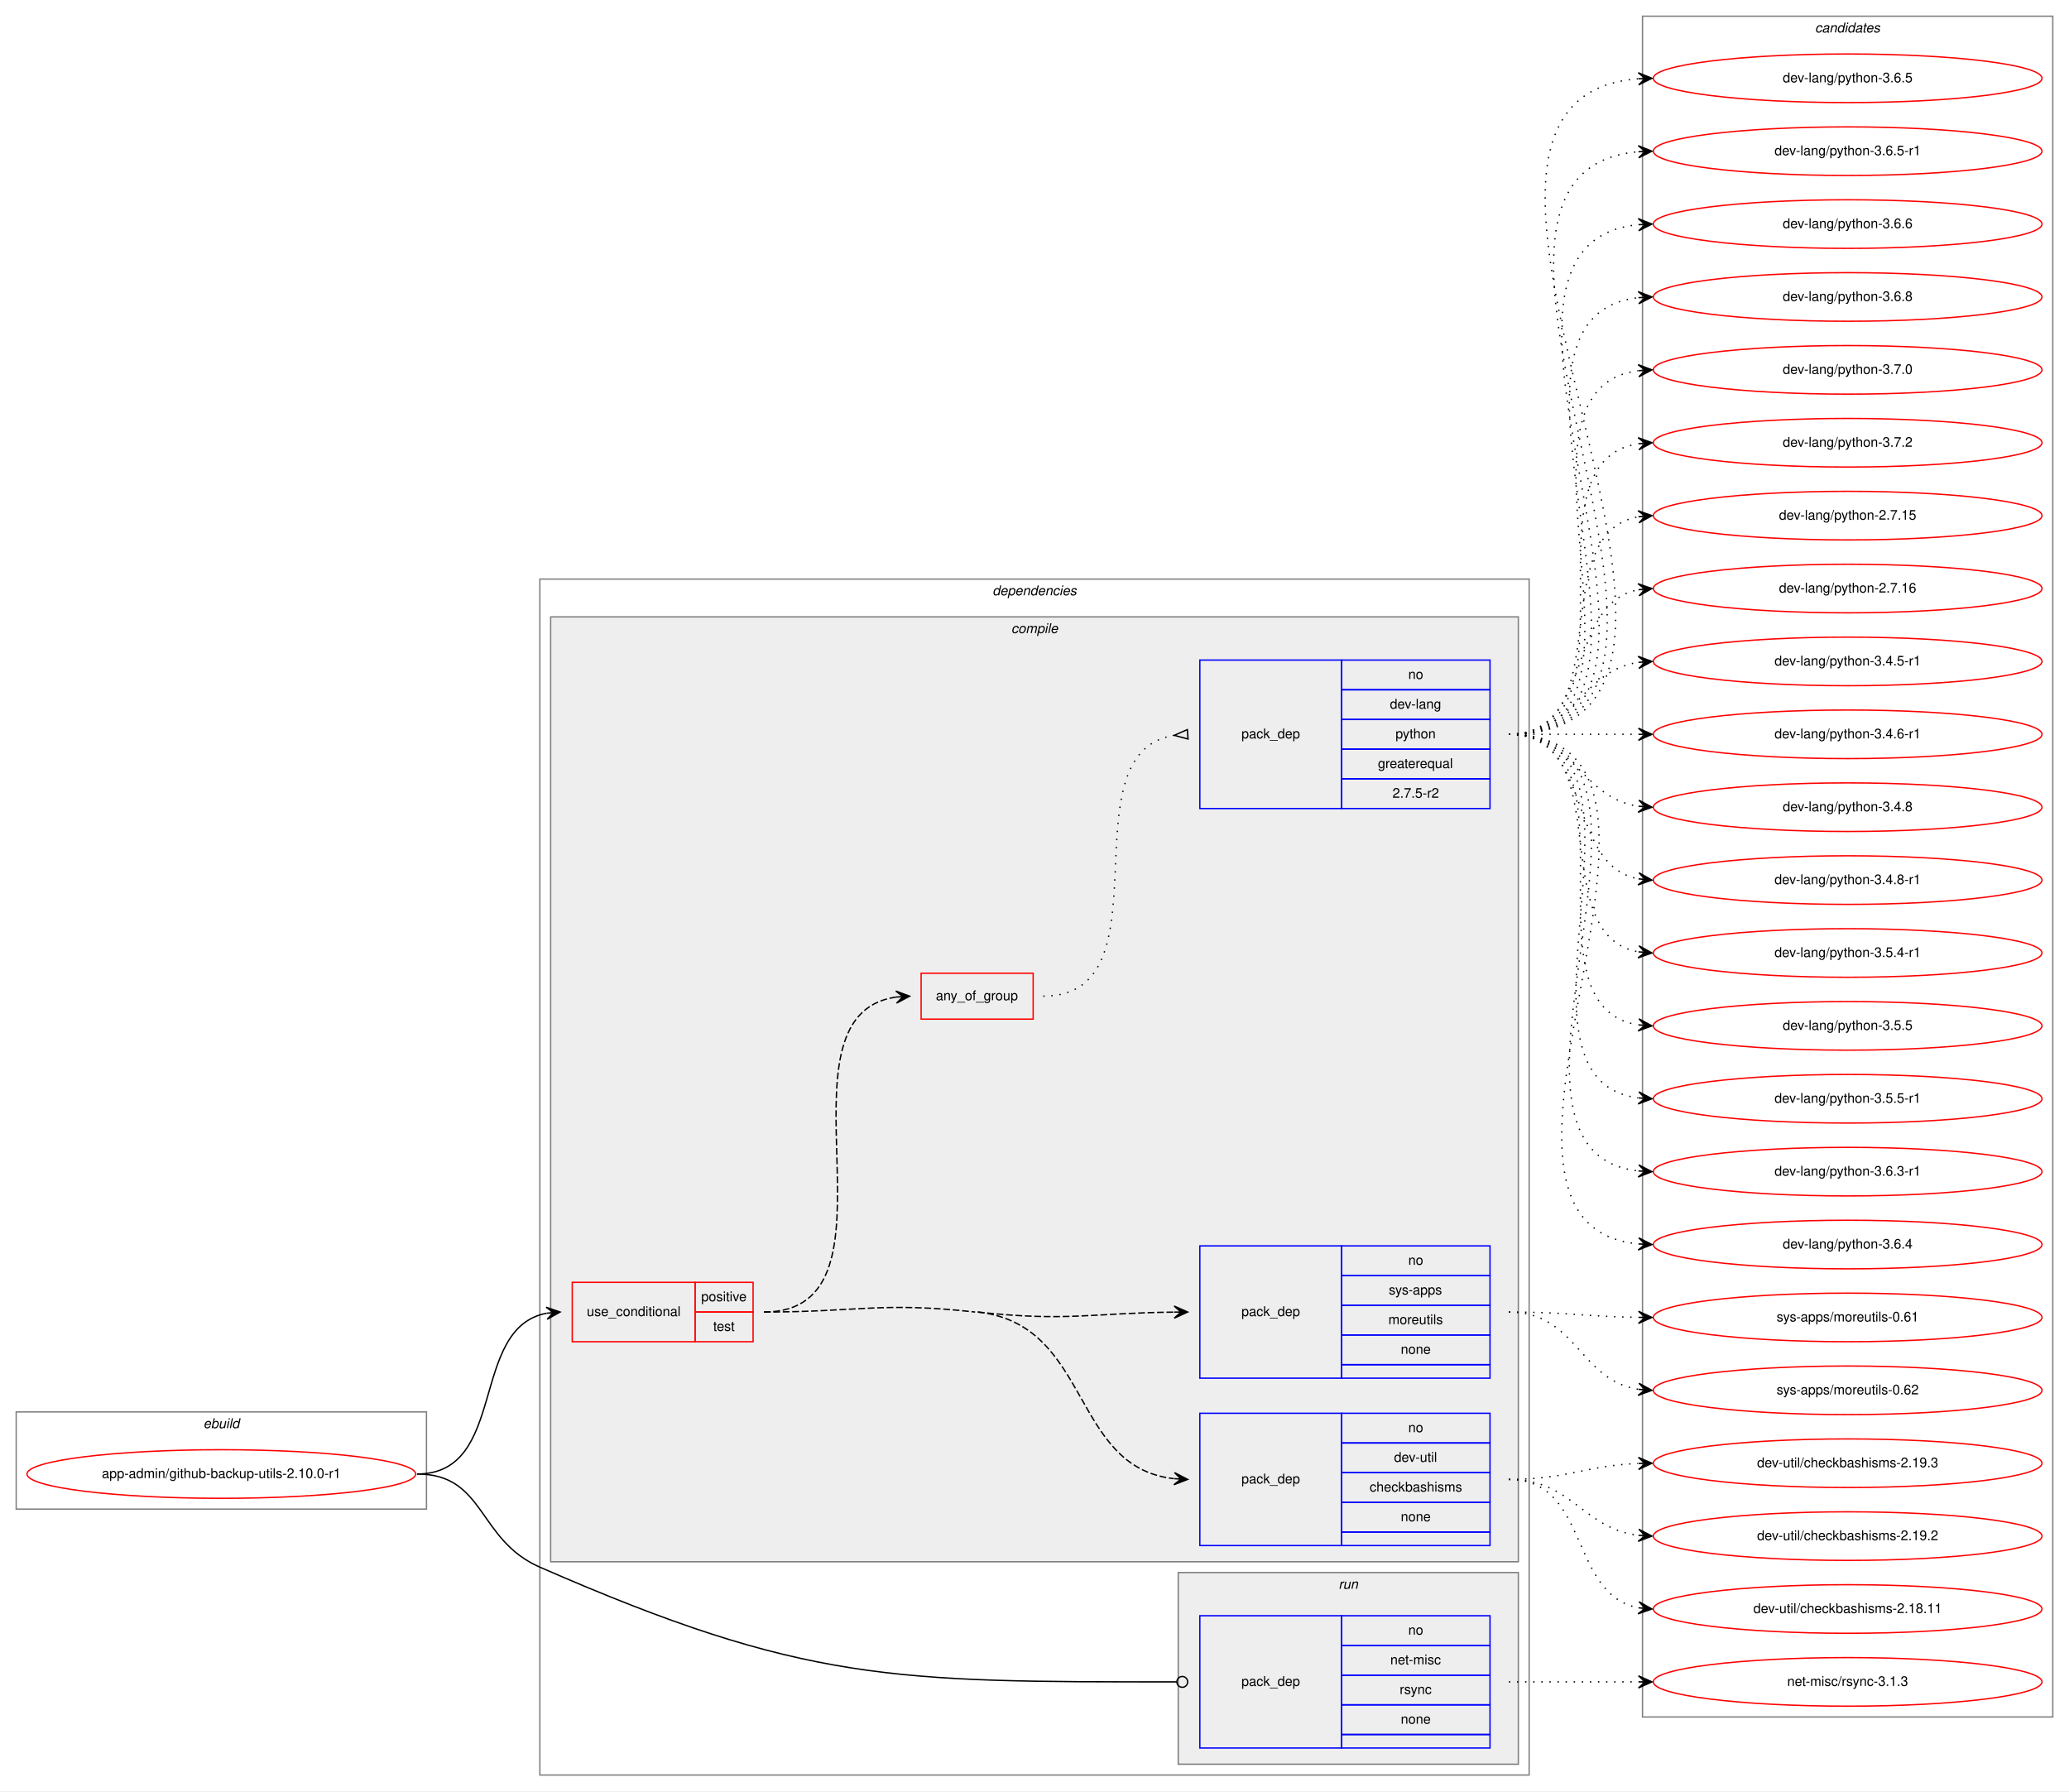
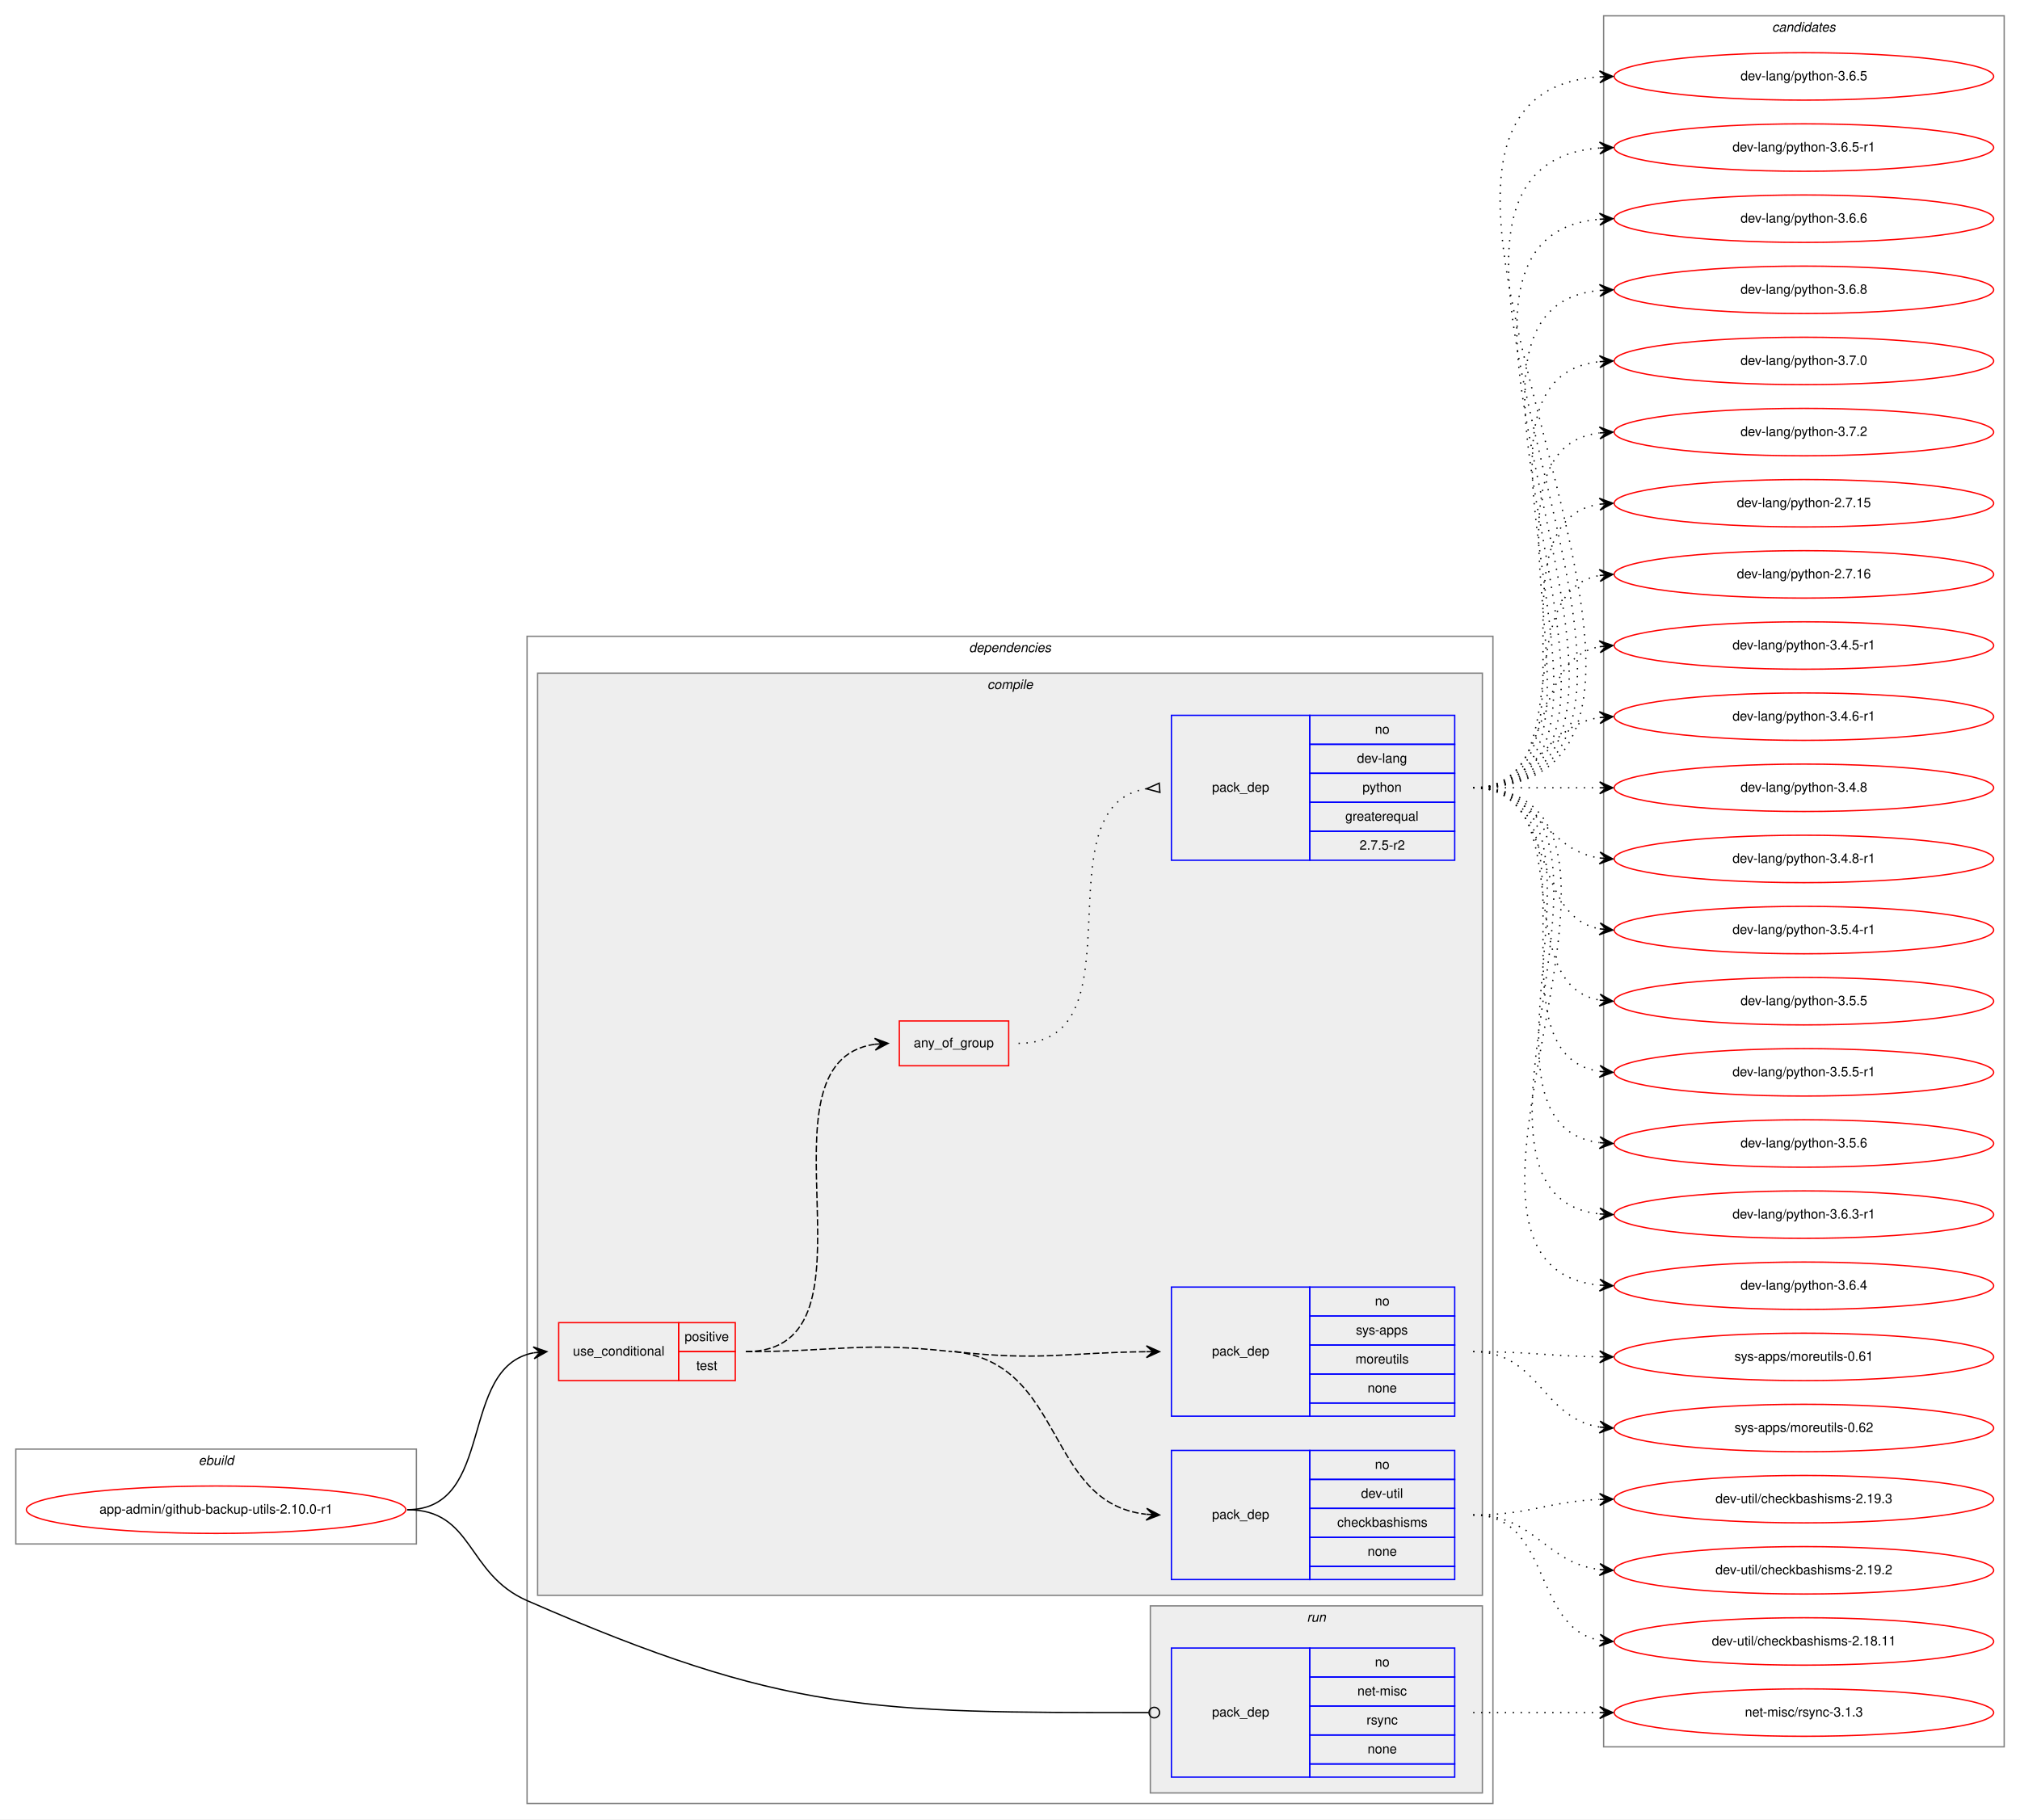
- <svg xmlns="http://www.w3.org/2000/svg" xmlns:xlink="http://www.w3.org/1999/xlink" width="1533pt" height="1327pt" viewBox="0.00 0.00 1533.00 1327.00">
-   <g id="graph0" class="graph" transform="scale(1 1) rotate(0) translate(4 1323)">
-     <polygon fill="white" stroke="transparent" points="-4,4 -4,-1323 1529,-1323 1529,4 -4,4" />
+ <svg xmlns="http://www.w3.org/2000/svg" xmlns:xlink="http://www.w3.org/1999/xlink" width="1533pt" height="1381pt" viewBox="0.00 0.00 1533.00 1381.00">
+   <g id="graph0" class="graph" transform="scale(1 1) rotate(0) translate(4 1377)">
+     <polygon fill="white" stroke="transparent" points="-4,4 -4,-1377 1529,-1377 1529,4 -4,4" />
    <g id="clust1" class="cluster">
      <polygon fill="none" stroke="gray" points="8,-205 8,-277 312,-277 312,-205 8,-205" />
      <text text-anchor="start" x="146.66" y="-265" font-family="Helvetica,sans-Serif" font-style="italic" font-size="10.00">ebuild</text>
    </g>
    <g id="clust2" class="cluster">
      <polygon fill="none" stroke="gray" points="396,-8 396,-894 1129,-894 1129,-8 396,-8" />
      <text text-anchor="start" x="731.38" y="-882" font-family="Helvetica,sans-Serif" font-style="italic" font-size="10.00">dependencies</text>
    </g>
    <g id="clust3" class="cluster">
      <polygon fill="#eeeeee" stroke="gray" points="404,-166 404,-866 1121,-866 1121,-166 404,-166" />
      <text text-anchor="start" x="745.28" y="-854" font-family="Helvetica,sans-Serif" font-style="italic" font-size="10.00">compile</text>
    </g>
    <g id="clust10" class="cluster">
      <polygon fill="#eeeeee" stroke="gray" points="869,-16 869,-158 1121,-158 1121,-16 869,-16" />
      <text text-anchor="start" x="987.78" y="-146" font-family="Helvetica,sans-Serif" font-style="italic" font-size="10.00">run</text>
    </g>
    <g id="clust12" class="cluster">
-       <polygon fill="none" stroke="gray" points="1213,-51 1213,-1311 1517,-1311 1517,-51 1213,-51" />
-       <text text-anchor="start" x="1340.82" y="-1299" font-family="Helvetica,sans-Serif" font-style="italic" font-size="10.00">candidates</text>
+       <polygon fill="none" stroke="gray" points="1213,-51 1213,-1365 1517,-1365 1517,-51 1213,-51" />
+       <text text-anchor="start" x="1340.82" y="-1353" font-family="Helvetica,sans-Serif" font-style="italic" font-size="10.00">candidates</text>
    </g>
    <g id="node1" class="node">
      <g id="a_node1">
        <a xlink:href="../app-admin/github-backup-utils-2.10.0-r1.svg" xlink:title="app-admin/github-backup-utils-2.10.0-r1">
          <ellipse fill="none" stroke="red" cx="160" cy="-231" rx="144" ry="18" />
          <text text-anchor="middle" x="160" y="-228" font-family="Helvetica,sans-Serif" font-size="10.00">app-admin/github-backup-utils-2.10.0-r1</text>
        </a>
      </g>
    </g>
    <g id="node2" class="node">
      <polygon fill="none" stroke="red" points="420,-329 420,-373 511,-373 511,-329 420,-329" />
      <text text-anchor="start" x="430.77" y="-348" font-family="Helvetica,sans-Serif" font-size="10.00">use_conditional</text>
      <polygon fill="none" stroke="red" points="511,-351 511,-373 554,-373 554,-351 511,-351" />
      <text text-anchor="start" x="515.55" y="-359" font-family="Helvetica,sans-Serif" font-size="10.00">positive</text>
      <polygon fill="none" stroke="red" points="511,-329 511,-351 554,-351 554,-329 511,-329" />
      <text text-anchor="start" x="524.44" y="-337" font-family="Helvetica,sans-Serif" font-size="10.00">test</text>
    </g>
    <g id="edge5" class="edge">
      <path fill="none" stroke="black" d="M305,-231C372.55,-231 343.25,-339.12 400.96,-350.1" />
      <polygon fill="black" stroke="black" points="411,-351 400.64,-354.59 406.02,-350.55 401.04,-350.11 401.04,-350.11 401.04,-350.11 406.02,-350.55 401.44,-345.63 411,-351 411,-351" />
    </g>
    <g id="node7" class="node">
      <polygon fill="none" stroke="blue" points="885,-28 885,-126 990,-126 990,-28 885,-28" />
      <text text-anchor="start" x="915.82" y="-74" font-family="Helvetica,sans-Serif" font-size="10.00">pack_dep</text>
      <polygon fill="none" stroke="blue" points="990,-104 990,-126 1100,-126 1100,-104 990,-104" />
      <text text-anchor="start" x="1039.44" y="-112" font-family="Helvetica,sans-Serif" font-size="10.00">no</text>
      <polygon fill="none" stroke="blue" points="990,-82 990,-104 1100,-104 1100,-82 990,-82" />
      <text text-anchor="start" x="1026.11" y="-90" font-family="Helvetica,sans-Serif" font-size="10.00">net-misc</text>
      <polygon fill="none" stroke="blue" points="990,-60 990,-82 1100,-82 1100,-60 990,-60" />
      <text text-anchor="start" x="1033.06" y="-68" font-family="Helvetica,sans-Serif" font-size="10.00">rsync</text>
      <polygon fill="none" stroke="blue" points="990,-38 990,-60 1100,-60 1100,-38 990,-38" />
      <text text-anchor="start" x="1033.88" y="-46" font-family="Helvetica,sans-Serif" font-size="10.00">none</text>
      <polygon fill="none" stroke="blue" points="990,-28 990,-38 1100,-38 1100,-28 990,-28" />
    </g>
    <g id="edge6" class="edge">
      <path fill="none" stroke="black" d="M305,-231C355.76,-231 349.49,-182.33 396,-162 592,-76.34 657.68,-76.97 867.82,-77" />
      <ellipse fill="none" stroke="black" cx="872" cy="-77" rx="4" ry="4" />
    </g>
    <g id="node3" class="node">
      <polygon fill="none" stroke="blue" points="885,-178 885,-276 990,-276 990,-178 885,-178" />
      <text text-anchor="start" x="915.82" y="-224" font-family="Helvetica,sans-Serif" font-size="10.00">pack_dep</text>
      <polygon fill="none" stroke="blue" points="990,-254 990,-276 1100,-276 1100,-254 990,-254" />
      <text text-anchor="start" x="1039.44" y="-262" font-family="Helvetica,sans-Serif" font-size="10.00">no</text>
      <polygon fill="none" stroke="blue" points="990,-232 990,-254 1100,-254 1100,-232 990,-232" />
      <text text-anchor="start" x="1028.89" y="-240" font-family="Helvetica,sans-Serif" font-size="10.00">dev-util</text>
      <polygon fill="none" stroke="blue" points="990,-210 990,-232 1100,-232 1100,-210 990,-210" />
      <text text-anchor="start" x="1010.83" y="-218" font-family="Helvetica,sans-Serif" font-size="10.00">checkbashisms</text>
      <polygon fill="none" stroke="blue" points="990,-188 990,-210 1100,-210 1100,-188 990,-188" />
      <text text-anchor="start" x="1033.88" y="-196" font-family="Helvetica,sans-Serif" font-size="10.00">none</text>
      <polygon fill="none" stroke="blue" points="990,-178 990,-188 1100,-188 1100,-178 990,-178" />
    </g>
    <g id="edge1" class="edge">
      <path fill="none" stroke="black" stroke-dasharray="5,2" d="M720.5,-351C804.75,-341.64 789.12,-236.2 865.66,-227.56" />
      <polygon fill="black" stroke="black" points="876,-227 866.26,-232.04 871.01,-227.27 866.01,-227.54 866.01,-227.54 866.01,-227.54 871.01,-227.27 865.77,-223.05 876,-227 876,-227" />
      <path fill="none" stroke="black" stroke-dasharray="5,2" d="M562,-351C631.56,-351 649.37,-358.68 718.5,-351" />
    </g>
    <g id="node4" class="node">
      <polygon fill="none" stroke="blue" points="885,-302 885,-400 990,-400 990,-302 885,-302" />
      <text text-anchor="start" x="915.82" y="-348" font-family="Helvetica,sans-Serif" font-size="10.00">pack_dep</text>
      <polygon fill="none" stroke="blue" points="990,-378 990,-400 1100,-400 1100,-378 990,-378" />
      <text text-anchor="start" x="1039.44" y="-386" font-family="Helvetica,sans-Serif" font-size="10.00">no</text>
      <polygon fill="none" stroke="blue" points="990,-356 990,-378 1100,-378 1100,-356 990,-356" />
      <text text-anchor="start" x="1025" y="-364" font-family="Helvetica,sans-Serif" font-size="10.00">sys-apps</text>
      <polygon fill="none" stroke="blue" points="990,-334 990,-356 1100,-356 1100,-334 990,-334" />
      <text text-anchor="start" x="1024.72" y="-342" font-family="Helvetica,sans-Serif" font-size="10.00">moreutils</text>
      <polygon fill="none" stroke="blue" points="990,-312 990,-334 1100,-334 1100,-312 990,-312" />
      <text text-anchor="start" x="1033.88" y="-320" font-family="Helvetica,sans-Serif" font-size="10.00">none</text>
      <polygon fill="none" stroke="blue" points="990,-302 990,-312 1100,-312 1100,-302 990,-302" />
    </g>
    <g id="edge2" class="edge">
      <path fill="none" stroke="black" stroke-dasharray="5,2" d="M720.5,-351C785.7,-343.75 804.96,-350.26 865.86,-350.94" />
      <polygon fill="black" stroke="black" points="876,-351 865.98,-355.44 871,-350.97 866,-350.94 866,-350.94 866,-350.94 871,-350.97 866.03,-346.44 876,-351 876,-351" />
    </g>
    <g id="node5" class="node">
      <polygon fill="none" stroke="red" points="678.5,-568 678.5,-602 761.5,-602 761.5,-568 678.5,-568" />
      <text text-anchor="start" x="689.43" y="-582" font-family="Helvetica,sans-Serif" font-size="10.00">any_of_group</text>
    </g>
    <g id="edge4" class="edge">
      <path fill="none" stroke="black" stroke-dasharray="5,2" d="M562,-351C672.96,-351 562.8,-570.6 659.94,-584.33" />
      <polygon fill="black" stroke="black" points="670,-585 659.72,-588.82 665.01,-584.67 660.02,-584.33 660.02,-584.33 660.02,-584.33 665.01,-584.67 660.32,-579.84 670,-585 670,-585" />
    </g>
    <g id="node8" class="node">
      <g id="a_node8">
        <a xlink:href="../dev-util/checkbashisms-2.19.2.svg" xlink:title="dev-util/checkbashisms-2.19.2">
          <ellipse fill="none" stroke="red" cx="1365" cy="-185" rx="144" ry="18" />
          <text text-anchor="middle" x="1365" y="-182" font-family="Helvetica,sans-Serif" font-size="10.00">dev-util/checkbashisms-2.19.2</text>
        </a>
      </g>
    </g>
    <g id="edge7" class="edge">
      <path fill="none" stroke="black" stroke-dasharray="1,5" d="M1114,-227C1161.11,-227 1168.44,-190.7 1209.96,-185.59" />
      <polygon fill="black" stroke="black" points="1220,-185 1210.28,-190.08 1215.01,-185.3 1210.02,-185.59 1210.02,-185.59 1210.02,-185.59 1215.01,-185.3 1209.75,-181.1 1220,-185 1220,-185" />
    </g>
    <g id="node9" class="node">
      <g id="a_node9">
        <a xlink:href="../dev-util/checkbashisms-2.18.11.svg" xlink:title="dev-util/checkbashisms-2.18.11">
          <ellipse fill="none" stroke="red" cx="1365" cy="-131" rx="144" ry="18" />
          <text text-anchor="middle" x="1365" y="-128" font-family="Helvetica,sans-Serif" font-size="10.00">dev-util/checkbashisms-2.18.11</text>
        </a>
      </g>
    </g>
    <g id="edge8" class="edge">
      <path fill="none" stroke="black" stroke-dasharray="1,5" d="M1114,-227C1173.96,-227 1158.56,-141.57 1209.98,-131.89" />
      <polygon fill="black" stroke="black" points="1220,-131 1210.44,-136.37 1215.02,-131.44 1210.04,-131.88 1210.04,-131.88 1210.04,-131.88 1215.02,-131.44 1209.64,-127.4 1220,-131 1220,-131" />
    </g>
    <g id="node10" class="node">
      <g id="a_node10">
        <a xlink:href="../dev-util/checkbashisms-2.19.3.svg" xlink:title="dev-util/checkbashisms-2.19.3">
          <ellipse fill="none" stroke="red" cx="1365" cy="-239" rx="144" ry="18" />
          <text text-anchor="middle" x="1365" y="-236" font-family="Helvetica,sans-Serif" font-size="10.00">dev-util/checkbashisms-2.19.3</text>
        </a>
      </g>
    </g>
    <g id="edge9" class="edge">
      <path fill="none" stroke="black" stroke-dasharray="1,5" d="M1114,-227C1157.71,-227 1170.62,-237.2 1209.52,-238.79" />
      <polygon fill="black" stroke="black" points="1220,-239 1209.91,-243.3 1215,-238.9 1210,-238.8 1210,-238.8 1210,-238.8 1215,-238.9 1210.09,-234.3 1220,-239 1220,-239" />
    </g>
    <g id="node11" class="node">
      <g id="a_node11">
        <a xlink:href="../sys-apps/moreutils-0.61.svg" xlink:title="sys-apps/moreutils-0.61">
          <ellipse fill="none" stroke="red" cx="1365" cy="-347" rx="144" ry="18" />
          <text text-anchor="middle" x="1365" y="-344" font-family="Helvetica,sans-Serif" font-size="10.00">sys-apps/moreutils-0.61</text>
        </a>
      </g>
    </g>
    <g id="edge10" class="edge">
      <path fill="none" stroke="black" stroke-dasharray="1,5" d="M1114,-351C1157.46,-351 1170.81,-347.6 1209.57,-347.07" />
      <polygon fill="black" stroke="black" points="1220,-347 1210.03,-351.57 1215,-347.03 1210,-347.07 1210,-347.07 1210,-347.07 1215,-347.03 1209.97,-342.57 1220,-347 1220,-347" />
    </g>
    <g id="node12" class="node">
      <g id="a_node12">
        <a xlink:href="../sys-apps/moreutils-0.62.svg" xlink:title="sys-apps/moreutils-0.62">
          <ellipse fill="none" stroke="red" cx="1365" cy="-293" rx="144" ry="18" />
          <text text-anchor="middle" x="1365" y="-290" font-family="Helvetica,sans-Serif" font-size="10.00">sys-apps/moreutils-0.62</text>
        </a>
      </g>
    </g>
    <g id="edge11" class="edge">
      <path fill="none" stroke="black" stroke-dasharray="1,5" d="M1114,-351C1164.14,-351 1166.24,-300.45 1210,-293.73" />
      <polygon fill="black" stroke="black" points="1220,-293 1210.36,-298.22 1215.01,-293.37 1210.03,-293.73 1210.03,-293.73 1210.03,-293.73 1215.01,-293.37 1209.7,-289.24 1220,-293 1220,-293" />
    </g>
    <g id="node6" class="node">
      <polygon fill="none" stroke="blue" points="885,-724 885,-834 990,-834 990,-724 885,-724" />
      <text text-anchor="start" x="915.82" y="-776" font-family="Helvetica,sans-Serif" font-size="10.00">pack_dep</text>
      <polygon fill="none" stroke="blue" points="990,-812 990,-834 1100,-834 1100,-812 990,-812" />
      <text text-anchor="start" x="1039.44" y="-820" font-family="Helvetica,sans-Serif" font-size="10.00">no</text>
      <polygon fill="none" stroke="blue" points="990,-790 990,-812 1100,-812 1100,-790 990,-790" />
      <text text-anchor="start" x="1025.83" y="-798" font-family="Helvetica,sans-Serif" font-size="10.00">dev-lang</text>
      <polygon fill="none" stroke="blue" points="990,-768 990,-790 1100,-790 1100,-768 990,-768" />
      <text text-anchor="start" x="1029.99" y="-776" font-family="Helvetica,sans-Serif" font-size="10.00">python</text>
      <polygon fill="none" stroke="blue" points="990,-746 990,-768 1100,-768 1100,-746 990,-746" />
      <text text-anchor="start" x="1016.94" y="-754" font-family="Helvetica,sans-Serif" font-size="10.00">greaterequal</text>
      <polygon fill="none" stroke="blue" points="990,-724 990,-746 1100,-746 1100,-724 990,-724" />
      <text text-anchor="start" x="1027.77" y="-732" font-family="Helvetica,sans-Serif" font-size="10.00">2.7.5-r2</text>
    </g>
    <g id="edge3" class="edge">
      <path fill="none" stroke="black" stroke-dasharray="1,5" d="M769,-585C863.81,-585 783.95,-764.87 865.8,-778.22" />
      <polygon fill="none" stroke="black" points="875.73,-782.49 866.03,-778.24 876.27,-775.51 875.73,-782.49" />
    </g>
    <g id="node13" class="node">
      <g id="a_node13">
        <a xlink:href="../dev-lang/python-2.7.15.svg" xlink:title="dev-lang/python-2.7.15">
-           <ellipse fill="none" stroke="red" cx="1365" cy="-941" rx="144" ry="18" />
-           <text text-anchor="middle" x="1365" y="-938" font-family="Helvetica,sans-Serif" font-size="10.00">dev-lang/python-2.7.15</text>
+           <ellipse fill="none" stroke="red" cx="1365" cy="-995" rx="144" ry="18" />
+           <text text-anchor="middle" x="1365" y="-992" font-family="Helvetica,sans-Serif" font-size="10.00">dev-lang/python-2.7.15</text>
        </a>
      </g>
    </g>
    <g id="edge12" class="edge">
-       <path fill="none" stroke="black" stroke-dasharray="1,5" d="M1114,-779C1196.35,-779 1139.36,-927.38 1209.73,-940.13" />
-       <polygon fill="black" stroke="black" points="1220,-941 1209.66,-944.64 1215.02,-940.58 1210.04,-940.15 1210.04,-940.15 1210.04,-940.15 1215.02,-940.58 1210.42,-935.67 1220,-941 1220,-941" />
+       <path fill="none" stroke="black" stroke-dasharray="1,5" d="M1114,-779C1217.28,-779 1120.19,-980.49 1209.77,-994.26" />
+       <polygon fill="black" stroke="black" points="1220,-995 1209.7,-998.77 1215.01,-994.64 1210.03,-994.28 1210.03,-994.28 1210.03,-994.28 1215.01,-994.64 1210.35,-989.79 1220,-995 1220,-995" />
    </g>
    <g id="node14" class="node">
      <g id="a_node14">
        <a xlink:href="../dev-lang/python-2.7.16.svg" xlink:title="dev-lang/python-2.7.16">
-           <ellipse fill="none" stroke="red" cx="1365" cy="-887" rx="144" ry="18" />
-           <text text-anchor="middle" x="1365" y="-884" font-family="Helvetica,sans-Serif" font-size="10.00">dev-lang/python-2.7.16</text>
+           <ellipse fill="none" stroke="red" cx="1365" cy="-941" rx="144" ry="18" />
+           <text text-anchor="middle" x="1365" y="-938" font-family="Helvetica,sans-Serif" font-size="10.00">dev-lang/python-2.7.16</text>
        </a>
      </g>
    </g>
    <g id="edge13" class="edge">
-       <path fill="none" stroke="black" stroke-dasharray="1,5" d="M1114,-779C1177.58,-779 1155.58,-875.51 1209.79,-886.07" />
-       <polygon fill="black" stroke="black" points="1220,-887 1209.63,-890.57 1215.02,-886.54 1210.04,-886.09 1210.04,-886.09 1210.04,-886.09 1215.02,-886.54 1210.45,-881.61 1220,-887 1220,-887" />
+       <path fill="none" stroke="black" stroke-dasharray="1,5" d="M1114,-779C1196.35,-779 1139.36,-927.38 1209.73,-940.13" />
+       <polygon fill="black" stroke="black" points="1220,-941 1209.66,-944.64 1215.02,-940.58 1210.04,-940.15 1210.04,-940.15 1210.04,-940.15 1215.02,-940.58 1210.42,-935.67 1220,-941 1220,-941" />
    </g>
    <g id="node15" class="node">
      <g id="a_node15">
        <a xlink:href="../dev-lang/python-3.4.5-r1.svg" xlink:title="dev-lang/python-3.4.5-r1">
-           <ellipse fill="none" stroke="red" cx="1365" cy="-833" rx="144" ry="18" />
-           <text text-anchor="middle" x="1365" y="-830" font-family="Helvetica,sans-Serif" font-size="10.00">dev-lang/python-3.4.5-r1</text>
+           <ellipse fill="none" stroke="red" cx="1365" cy="-887" rx="144" ry="18" />
+           <text text-anchor="middle" x="1365" y="-884" font-family="Helvetica,sans-Serif" font-size="10.00">dev-lang/python-3.4.5-r1</text>
        </a>
      </g>
    </g>
    <g id="edge14" class="edge">
-       <path fill="none" stroke="black" stroke-dasharray="1,5" d="M1114,-779C1163.26,-779 1166.85,-825.87 1209.86,-832.28" />
-       <polygon fill="black" stroke="black" points="1220,-833 1209.71,-836.78 1215.01,-832.64 1210.03,-832.29 1210.03,-832.29 1210.03,-832.29 1215.01,-832.64 1210.35,-827.8 1220,-833 1220,-833" />
+       <path fill="none" stroke="black" stroke-dasharray="1,5" d="M1114,-779C1177.58,-779 1155.58,-875.51 1209.79,-886.07" />
+       <polygon fill="black" stroke="black" points="1220,-887 1209.63,-890.57 1215.02,-886.54 1210.04,-886.09 1210.04,-886.09 1210.04,-886.09 1215.02,-886.54 1210.45,-881.61 1220,-887 1220,-887" />
    </g>
    <g id="node16" class="node">
      <g id="a_node16">
        <a xlink:href="../dev-lang/python-3.4.6-r1.svg" xlink:title="dev-lang/python-3.4.6-r1">
-           <ellipse fill="none" stroke="red" cx="1365" cy="-779" rx="144" ry="18" />
-           <text text-anchor="middle" x="1365" y="-776" font-family="Helvetica,sans-Serif" font-size="10.00">dev-lang/python-3.4.6-r1</text>
+           <ellipse fill="none" stroke="red" cx="1365" cy="-833" rx="144" ry="18" />
+           <text text-anchor="middle" x="1365" y="-830" font-family="Helvetica,sans-Serif" font-size="10.00">dev-lang/python-3.4.6-r1</text>
        </a>
      </g>
    </g>
    <g id="edge15" class="edge">
-       <path fill="none" stroke="black" stroke-dasharray="1,5" d="M1114,-779C1157.43,-779 1170.83,-779 1209.57,-779" />
-       <polygon fill="black" stroke="black" points="1220,-779 1210,-783.5 1215,-779 1210,-779 1210,-779 1210,-779 1215,-779 1210,-774.5 1220,-779 1220,-779" />
+       <path fill="none" stroke="black" stroke-dasharray="1,5" d="M1114,-779C1163.26,-779 1166.85,-825.87 1209.86,-832.28" />
+       <polygon fill="black" stroke="black" points="1220,-833 1209.71,-836.78 1215.01,-832.64 1210.03,-832.29 1210.03,-832.29 1210.03,-832.29 1215.01,-832.64 1210.35,-827.8 1220,-833 1220,-833" />
    </g>
    <g id="node17" class="node">
      <g id="a_node17">
        <a xlink:href="../dev-lang/python-3.4.8.svg" xlink:title="dev-lang/python-3.4.8">
-           <ellipse fill="none" stroke="red" cx="1365" cy="-725" rx="144" ry="18" />
-           <text text-anchor="middle" x="1365" y="-722" font-family="Helvetica,sans-Serif" font-size="10.00">dev-lang/python-3.4.8</text>
+           <ellipse fill="none" stroke="red" cx="1365" cy="-779" rx="144" ry="18" />
+           <text text-anchor="middle" x="1365" y="-776" font-family="Helvetica,sans-Serif" font-size="10.00">dev-lang/python-3.4.8</text>
        </a>
      </g>
    </g>
    <g id="edge16" class="edge">
-       <path fill="none" stroke="black" stroke-dasharray="1,5" d="M1114,-779C1163.26,-779 1166.85,-732.13 1209.86,-725.72" />
-       <polygon fill="black" stroke="black" points="1220,-725 1210.35,-730.2 1215.01,-725.36 1210.03,-725.71 1210.03,-725.71 1210.03,-725.71 1215.01,-725.36 1209.71,-721.22 1220,-725 1220,-725" />
+       <path fill="none" stroke="black" stroke-dasharray="1,5" d="M1114,-779C1157.43,-779 1170.83,-779 1209.57,-779" />
+       <polygon fill="black" stroke="black" points="1220,-779 1210,-783.5 1215,-779 1210,-779 1210,-779 1210,-779 1215,-779 1210,-774.5 1220,-779 1220,-779" />
    </g>
    <g id="node18" class="node">
      <g id="a_node18">
        <a xlink:href="../dev-lang/python-3.4.8-r1.svg" xlink:title="dev-lang/python-3.4.8-r1">
-           <ellipse fill="none" stroke="red" cx="1365" cy="-671" rx="144" ry="18" />
-           <text text-anchor="middle" x="1365" y="-668" font-family="Helvetica,sans-Serif" font-size="10.00">dev-lang/python-3.4.8-r1</text>
+           <ellipse fill="none" stroke="red" cx="1365" cy="-725" rx="144" ry="18" />
+           <text text-anchor="middle" x="1365" y="-722" font-family="Helvetica,sans-Serif" font-size="10.00">dev-lang/python-3.4.8-r1</text>
        </a>
      </g>
    </g>
    <g id="edge17" class="edge">
-       <path fill="none" stroke="black" stroke-dasharray="1,5" d="M1114,-779C1177.58,-779 1155.58,-682.49 1209.79,-671.93" />
-       <polygon fill="black" stroke="black" points="1220,-671 1210.45,-676.39 1215.02,-671.46 1210.04,-671.91 1210.04,-671.91 1210.04,-671.91 1215.02,-671.46 1209.63,-667.43 1220,-671 1220,-671" />
+       <path fill="none" stroke="black" stroke-dasharray="1,5" d="M1114,-779C1163.26,-779 1166.85,-732.13 1209.86,-725.72" />
+       <polygon fill="black" stroke="black" points="1220,-725 1210.35,-730.2 1215.01,-725.36 1210.03,-725.71 1210.03,-725.71 1210.03,-725.71 1215.01,-725.36 1209.71,-721.22 1220,-725 1220,-725" />
    </g>
    <g id="node19" class="node">
      <g id="a_node19">
        <a xlink:href="../dev-lang/python-3.5.4-r1.svg" xlink:title="dev-lang/python-3.5.4-r1">
-           <ellipse fill="none" stroke="red" cx="1365" cy="-617" rx="144" ry="18" />
-           <text text-anchor="middle" x="1365" y="-614" font-family="Helvetica,sans-Serif" font-size="10.00">dev-lang/python-3.5.4-r1</text>
+           <ellipse fill="none" stroke="red" cx="1365" cy="-671" rx="144" ry="18" />
+           <text text-anchor="middle" x="1365" y="-668" font-family="Helvetica,sans-Serif" font-size="10.00">dev-lang/python-3.5.4-r1</text>
        </a>
      </g>
    </g>
    <g id="edge18" class="edge">
-       <path fill="none" stroke="black" stroke-dasharray="1,5" d="M1114,-779C1196.35,-779 1139.36,-630.62 1209.73,-617.87" />
-       <polygon fill="black" stroke="black" points="1220,-617 1210.42,-622.33 1215.02,-617.42 1210.04,-617.85 1210.04,-617.85 1210.04,-617.85 1215.02,-617.42 1209.66,-613.36 1220,-617 1220,-617" />
+       <path fill="none" stroke="black" stroke-dasharray="1,5" d="M1114,-779C1177.58,-779 1155.58,-682.49 1209.79,-671.93" />
+       <polygon fill="black" stroke="black" points="1220,-671 1210.45,-676.39 1215.02,-671.46 1210.04,-671.91 1210.04,-671.91 1210.04,-671.91 1215.02,-671.46 1209.63,-667.43 1220,-671 1220,-671" />
    </g>
    <g id="node20" class="node">
      <g id="a_node20">
        <a xlink:href="../dev-lang/python-3.5.5.svg" xlink:title="dev-lang/python-3.5.5">
-           <ellipse fill="none" stroke="red" cx="1365" cy="-563" rx="144" ry="18" />
-           <text text-anchor="middle" x="1365" y="-560" font-family="Helvetica,sans-Serif" font-size="10.00">dev-lang/python-3.5.5</text>
+           <ellipse fill="none" stroke="red" cx="1365" cy="-617" rx="144" ry="18" />
+           <text text-anchor="middle" x="1365" y="-614" font-family="Helvetica,sans-Serif" font-size="10.00">dev-lang/python-3.5.5</text>
        </a>
      </g>
    </g>
    <g id="edge19" class="edge">
-       <path fill="none" stroke="black" stroke-dasharray="1,5" d="M1114,-779C1217.28,-779 1120.19,-577.51 1209.77,-563.74" />
-       <polygon fill="black" stroke="black" points="1220,-563 1210.35,-568.21 1215.01,-563.36 1210.03,-563.72 1210.03,-563.72 1210.03,-563.72 1215.01,-563.36 1209.7,-559.23 1220,-563 1220,-563" />
+       <path fill="none" stroke="black" stroke-dasharray="1,5" d="M1114,-779C1196.35,-779 1139.36,-630.62 1209.73,-617.87" />
+       <polygon fill="black" stroke="black" points="1220,-617 1210.42,-622.33 1215.02,-617.42 1210.04,-617.85 1210.04,-617.85 1210.04,-617.85 1215.02,-617.42 1209.66,-613.36 1220,-617 1220,-617" />
    </g>
    <g id="node21" class="node">
      <g id="a_node21">
        <a xlink:href="../dev-lang/python-3.5.5-r1.svg" xlink:title="dev-lang/python-3.5.5-r1">
+           <ellipse fill="none" stroke="red" cx="1365" cy="-563" rx="144" ry="18" />
+           <text text-anchor="middle" x="1365" y="-560" font-family="Helvetica,sans-Serif" font-size="10.00">dev-lang/python-3.5.5-r1</text>
+         </a>
+       </g>
+     </g>
+     <g id="edge20" class="edge">
+       <path fill="none" stroke="black" stroke-dasharray="1,5" d="M1114,-779C1217.28,-779 1120.19,-577.51 1209.77,-563.74" />
+       <polygon fill="black" stroke="black" points="1220,-563 1210.35,-568.21 1215.01,-563.36 1210.03,-563.72 1210.03,-563.72 1210.03,-563.72 1215.01,-563.36 1209.7,-559.23 1220,-563 1220,-563" />
+     </g>
+     <g id="node22" class="node">
+       <g id="a_node22">
+         <a xlink:href="../dev-lang/python-3.5.6.svg" xlink:title="dev-lang/python-3.5.6">
          <ellipse fill="none" stroke="red" cx="1365" cy="-509" rx="144" ry="18" />
-           <text text-anchor="middle" x="1365" y="-506" font-family="Helvetica,sans-Serif" font-size="10.00">dev-lang/python-3.5.5-r1</text>
-         </a>
-       </g>
-     </g>
-     <g id="edge20" class="edge">
+           <text text-anchor="middle" x="1365" y="-506" font-family="Helvetica,sans-Serif" font-size="10.00">dev-lang/python-3.5.6</text>
+         </a>
+       </g>
+     </g>
+     <g id="edge21" class="edge">
      <path fill="none" stroke="black" stroke-dasharray="1,5" d="M1114,-779C1239.27,-779 1099.46,-524.08 1209.71,-509.64" />
      <polygon fill="black" stroke="black" points="1220,-509 1210.3,-514.11 1215.01,-509.31 1210.02,-509.62 1210.02,-509.62 1210.02,-509.62 1215.01,-509.31 1209.74,-505.13 1220,-509 1220,-509" />
    </g>
-     <g id="node22" class="node">
-       <g id="a_node22">
+     <g id="node23" class="node">
+       <g id="a_node23">
        <a xlink:href="../dev-lang/python-3.6.3-r1.svg" xlink:title="dev-lang/python-3.6.3-r1">
          <ellipse fill="none" stroke="red" cx="1365" cy="-455" rx="144" ry="18" />
          <text text-anchor="middle" x="1365" y="-452" font-family="Helvetica,sans-Serif" font-size="10.00">dev-lang/python-3.6.3-r1</text>
        </a>
      </g>
    </g>
-     <g id="edge21" class="edge">
+     <g id="edge22" class="edge">
      <path fill="none" stroke="black" stroke-dasharray="1,5" d="M1114,-779C1261.96,-779 1077.53,-470.01 1209.91,-455.53" />
      <polygon fill="black" stroke="black" points="1220,-455 1210.25,-460.01 1215.01,-455.26 1210.01,-455.52 1210.01,-455.52 1210.01,-455.52 1215.01,-455.26 1209.78,-451.03 1220,-455 1220,-455" />
    </g>
-     <g id="node23" class="node">
-       <g id="a_node23">
+     <g id="node24" class="node">
+       <g id="a_node24">
        <a xlink:href="../dev-lang/python-3.6.4.svg" xlink:title="dev-lang/python-3.6.4">
          <ellipse fill="none" stroke="red" cx="1365" cy="-401" rx="144" ry="18" />
          <text text-anchor="middle" x="1365" y="-398" font-family="Helvetica,sans-Serif" font-size="10.00">dev-lang/python-3.6.4</text>
        </a>
      </g>
    </g>
-     <g id="edge22" class="edge">
+     <g id="edge23" class="edge">
      <path fill="none" stroke="black" stroke-dasharray="1,5" d="M1114,-779C1284.9,-779 1055.31,-416.34 1209.78,-401.47" />
      <polygon fill="black" stroke="black" points="1220,-401 1210.22,-405.96 1215.01,-401.23 1210.01,-401.46 1210.01,-401.46 1210.01,-401.46 1215.01,-401.23 1209.8,-396.96 1220,-401 1220,-401" />
    </g>
-     <g id="node24" class="node">
-       <g id="a_node24">
+     <g id="node25" class="node">
+       <g id="a_node25">
        <a xlink:href="../dev-lang/python-3.6.5.svg" xlink:title="dev-lang/python-3.6.5">
+           <ellipse fill="none" stroke="red" cx="1365" cy="-1319" rx="144" ry="18" />
+           <text text-anchor="middle" x="1365" y="-1316" font-family="Helvetica,sans-Serif" font-size="10.00">dev-lang/python-3.6.5</text>
+         </a>
+       </g>
+     </g>
+     <g id="edge24" class="edge">
+       <path fill="none" stroke="black" stroke-dasharray="1,5" d="M1114,-779C1355.12,-779 986.15,-1303.82 1209.98,-1318.68" />
+       <polygon fill="black" stroke="black" points="1220,-1319 1209.86,-1323.18 1215,-1318.84 1210.01,-1318.68 1210.01,-1318.68 1210.01,-1318.68 1215,-1318.84 1210.15,-1314.18 1220,-1319 1220,-1319" />
+     </g>
+     <g id="node26" class="node">
+       <g id="a_node26">
+         <a xlink:href="../dev-lang/python-3.6.5-r1.svg" xlink:title="dev-lang/python-3.6.5-r1">
          <ellipse fill="none" stroke="red" cx="1365" cy="-1265" rx="144" ry="18" />
-           <text text-anchor="middle" x="1365" y="-1262" font-family="Helvetica,sans-Serif" font-size="10.00">dev-lang/python-3.6.5</text>
-         </a>
-       </g>
-     </g>
-     <g id="edge23" class="edge">
+           <text text-anchor="middle" x="1365" y="-1262" font-family="Helvetica,sans-Serif" font-size="10.00">dev-lang/python-3.6.5-r1</text>
+         </a>
+       </g>
+     </g>
+     <g id="edge25" class="edge">
      <path fill="none" stroke="black" stroke-dasharray="1,5" d="M1114,-779C1331.52,-779 1009.61,-1249.46 1209.74,-1264.63" />
      <polygon fill="black" stroke="black" points="1220,-1265 1209.84,-1269.13 1215,-1264.82 1210.01,-1264.64 1210.01,-1264.64 1210.01,-1264.64 1215,-1264.82 1210.17,-1260.14 1220,-1265 1220,-1265" />
    </g>
-     <g id="node25" class="node">
-       <g id="a_node25">
-         <a xlink:href="../dev-lang/python-3.6.5-r1.svg" xlink:title="dev-lang/python-3.6.5-r1">
+     <g id="node27" class="node">
+       <g id="a_node27">
+         <a xlink:href="../dev-lang/python-3.6.6.svg" xlink:title="dev-lang/python-3.6.6">
          <ellipse fill="none" stroke="red" cx="1365" cy="-1211" rx="144" ry="18" />
-           <text text-anchor="middle" x="1365" y="-1208" font-family="Helvetica,sans-Serif" font-size="10.00">dev-lang/python-3.6.5-r1</text>
-         </a>
-       </g>
-     </g>
-     <g id="edge24" class="edge">
+           <text text-anchor="middle" x="1365" y="-1208" font-family="Helvetica,sans-Serif" font-size="10.00">dev-lang/python-3.6.6</text>
+         </a>
+       </g>
+     </g>
+     <g id="edge26" class="edge">
      <path fill="none" stroke="black" stroke-dasharray="1,5" d="M1114,-779C1308.12,-779 1032.6,-1195.53 1209.76,-1210.58" />
      <polygon fill="black" stroke="black" points="1220,-1211 1209.82,-1215.09 1215,-1210.8 1210.01,-1210.59 1210.01,-1210.59 1210.01,-1210.59 1215,-1210.8 1210.19,-1206.1 1220,-1211 1220,-1211" />
    </g>
-     <g id="node26" class="node">
-       <g id="a_node26">
-         <a xlink:href="../dev-lang/python-3.6.6.svg" xlink:title="dev-lang/python-3.6.6">
+     <g id="node28" class="node">
+       <g id="a_node28">
+         <a xlink:href="../dev-lang/python-3.6.8.svg" xlink:title="dev-lang/python-3.6.8">
          <ellipse fill="none" stroke="red" cx="1365" cy="-1157" rx="144" ry="18" />
-           <text text-anchor="middle" x="1365" y="-1154" font-family="Helvetica,sans-Serif" font-size="10.00">dev-lang/python-3.6.6</text>
-         </a>
-       </g>
-     </g>
-     <g id="edge25" class="edge">
+           <text text-anchor="middle" x="1365" y="-1154" font-family="Helvetica,sans-Serif" font-size="10.00">dev-lang/python-3.6.8</text>
+         </a>
+       </g>
+     </g>
+     <g id="edge27" class="edge">
      <path fill="none" stroke="black" stroke-dasharray="1,5" d="M1114,-779C1284.9,-779 1055.31,-1141.66 1209.78,-1156.53" />
      <polygon fill="black" stroke="black" points="1220,-1157 1209.8,-1161.04 1215.01,-1156.77 1210.01,-1156.54 1210.01,-1156.54 1210.01,-1156.54 1215.01,-1156.77 1210.22,-1152.04 1220,-1157 1220,-1157" />
    </g>
-     <g id="node27" class="node">
-       <g id="a_node27">
-         <a xlink:href="../dev-lang/python-3.6.8.svg" xlink:title="dev-lang/python-3.6.8">
+     <g id="node29" class="node">
+       <g id="a_node29">
+         <a xlink:href="../dev-lang/python-3.7.0.svg" xlink:title="dev-lang/python-3.7.0">
          <ellipse fill="none" stroke="red" cx="1365" cy="-1103" rx="144" ry="18" />
-           <text text-anchor="middle" x="1365" y="-1100" font-family="Helvetica,sans-Serif" font-size="10.00">dev-lang/python-3.6.8</text>
-         </a>
-       </g>
-     </g>
-     <g id="edge26" class="edge">
+           <text text-anchor="middle" x="1365" y="-1100" font-family="Helvetica,sans-Serif" font-size="10.00">dev-lang/python-3.7.0</text>
+         </a>
+       </g>
+     </g>
+     <g id="edge28" class="edge">
      <path fill="none" stroke="black" stroke-dasharray="1,5" d="M1114,-779C1261.96,-779 1077.53,-1087.99 1209.91,-1102.47" />
      <polygon fill="black" stroke="black" points="1220,-1103 1209.78,-1106.97 1215.01,-1102.74 1210.01,-1102.48 1210.01,-1102.48 1210.01,-1102.48 1215.01,-1102.74 1210.25,-1097.99 1220,-1103 1220,-1103" />
    </g>
-     <g id="node28" class="node">
-       <g id="a_node28">
-         <a xlink:href="../dev-lang/python-3.7.0.svg" xlink:title="dev-lang/python-3.7.0">
+     <g id="node30" class="node">
+       <g id="a_node30">
+         <a xlink:href="../dev-lang/python-3.7.2.svg" xlink:title="dev-lang/python-3.7.2">
          <ellipse fill="none" stroke="red" cx="1365" cy="-1049" rx="144" ry="18" />
-           <text text-anchor="middle" x="1365" y="-1046" font-family="Helvetica,sans-Serif" font-size="10.00">dev-lang/python-3.7.0</text>
-         </a>
-       </g>
-     </g>
-     <g id="edge27" class="edge">
+           <text text-anchor="middle" x="1365" y="-1046" font-family="Helvetica,sans-Serif" font-size="10.00">dev-lang/python-3.7.2</text>
+         </a>
+       </g>
+     </g>
+     <g id="edge29" class="edge">
      <path fill="none" stroke="black" stroke-dasharray="1,5" d="M1114,-779C1239.27,-779 1099.46,-1033.92 1209.71,-1048.36" />
      <polygon fill="black" stroke="black" points="1220,-1049 1209.74,-1052.87 1215.01,-1048.69 1210.02,-1048.38 1210.02,-1048.38 1210.02,-1048.38 1215.01,-1048.69 1210.3,-1043.89 1220,-1049 1220,-1049" />
    </g>
-     <g id="node29" class="node">
-       <g id="a_node29">
-         <a xlink:href="../dev-lang/python-3.7.2.svg" xlink:title="dev-lang/python-3.7.2">
-           <ellipse fill="none" stroke="red" cx="1365" cy="-995" rx="144" ry="18" />
-           <text text-anchor="middle" x="1365" y="-992" font-family="Helvetica,sans-Serif" font-size="10.00">dev-lang/python-3.7.2</text>
-         </a>
-       </g>
-     </g>
-     <g id="edge28" class="edge">
-       <path fill="none" stroke="black" stroke-dasharray="1,5" d="M1114,-779C1217.28,-779 1120.19,-980.49 1209.77,-994.26" />
-       <polygon fill="black" stroke="black" points="1220,-995 1209.7,-998.77 1215.01,-994.64 1210.03,-994.28 1210.03,-994.28 1210.03,-994.28 1215.01,-994.64 1210.35,-989.79 1220,-995 1220,-995" />
-     </g>
-     <g id="node30" class="node">
-       <g id="a_node30">
+     <g id="node31" class="node">
+       <g id="a_node31">
        <a xlink:href="../net-misc/rsync-3.1.3.svg" xlink:title="net-misc/rsync-3.1.3">
          <ellipse fill="none" stroke="red" cx="1365" cy="-77" rx="144" ry="18" />
          <text text-anchor="middle" x="1365" y="-74" font-family="Helvetica,sans-Serif" font-size="10.00">net-misc/rsync-3.1.3</text>
        </a>
      </g>
    </g>
-     <g id="edge29" class="edge">
+     <g id="edge30" class="edge">
      <path fill="none" stroke="black" stroke-dasharray="1,5" d="M1114,-77C1157.43,-77 1170.83,-77 1209.57,-77" />
      <polygon fill="black" stroke="black" points="1220,-77 1210,-81.5 1215,-77 1210,-77 1210,-77 1210,-77 1215,-77 1210,-72.5 1220,-77 1220,-77" />
    </g>
  </g>
</svg>
